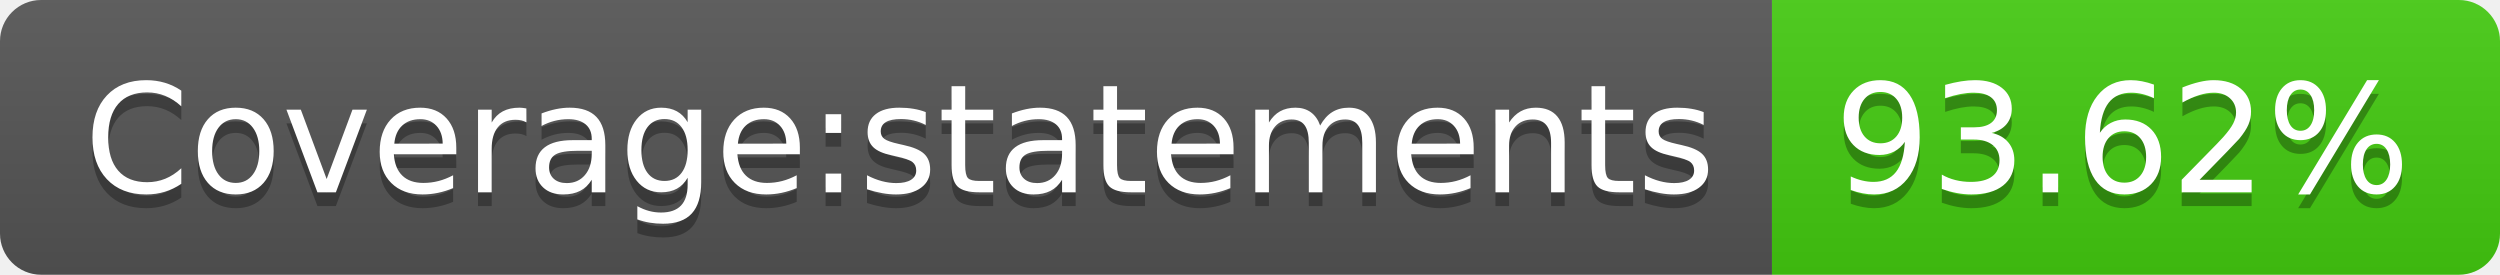
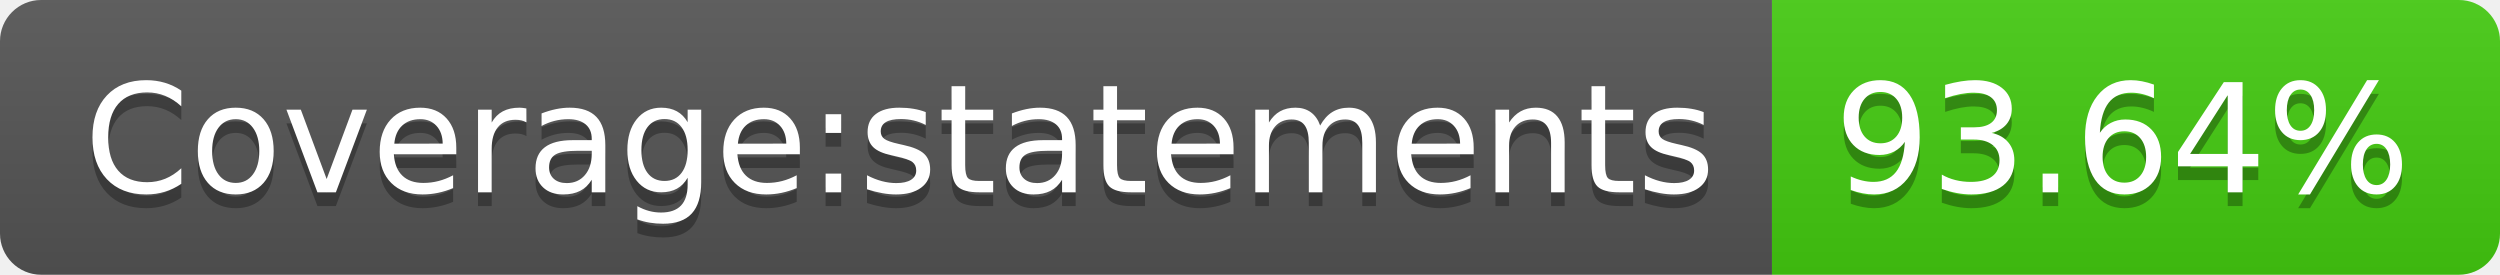
- <svg xmlns="http://www.w3.org/2000/svg" width="182" height="20" role="img" aria-label="Coverage:statements: 93.62%">
+ <svg xmlns="http://www.w3.org/2000/svg" width="182" height="20" role="img" aria-label="Coverage:statements: 93.64%">
  <linearGradient id="s" x2="0" y2="100%">
    <stop offset="0" stop-color="#bbb" stop-opacity=".1" />
    <stop offset="1" stop-opacity=".1" />
  </linearGradient>
  <clipPath id="r">
    <rect width="182" height="20" rx="3" fill="#fff" />
  </clipPath>
  <g clip-path="url(#r)">
    <rect width="129" height="20" fill="#555" />
    <rect x="129" width="53" height="20" fill="#4c1" />
    <rect width="182" height="20" fill="url(#s)" />
  </g>
  <g fill="#fff" text-anchor="middle" font-family="Verdana,Geneva,DejaVu Sans,sans-serif" text-rendering="geometricPrecision" font-size="110">
    <text aria-hidden="true" x="655" y="150" fill="#010101" fill-opacity=".3" transform="scale(.1)" textLength="1190">Coverage:statements</text>
    <text x="655" y="140" transform="scale(.1)" fill="#fff" textLength="1190">Coverage:statements</text>
-     <text aria-hidden="true" x="1545" y="150" fill="#010101" fill-opacity=".3" transform="scale(.1)" textLength="430">93.62%</text>
-     <text x="1545" y="140" transform="scale(.1)" fill="#fff" textLength="430">93.62%</text>
+     <text aria-hidden="true" x="1545" y="150" fill="#010101" fill-opacity=".3" transform="scale(.1)" textLength="430">93.64%</text>
+     <text x="1545" y="140" transform="scale(.1)" fill="#fff" textLength="430">93.64%</text>
  </g>
</svg>
